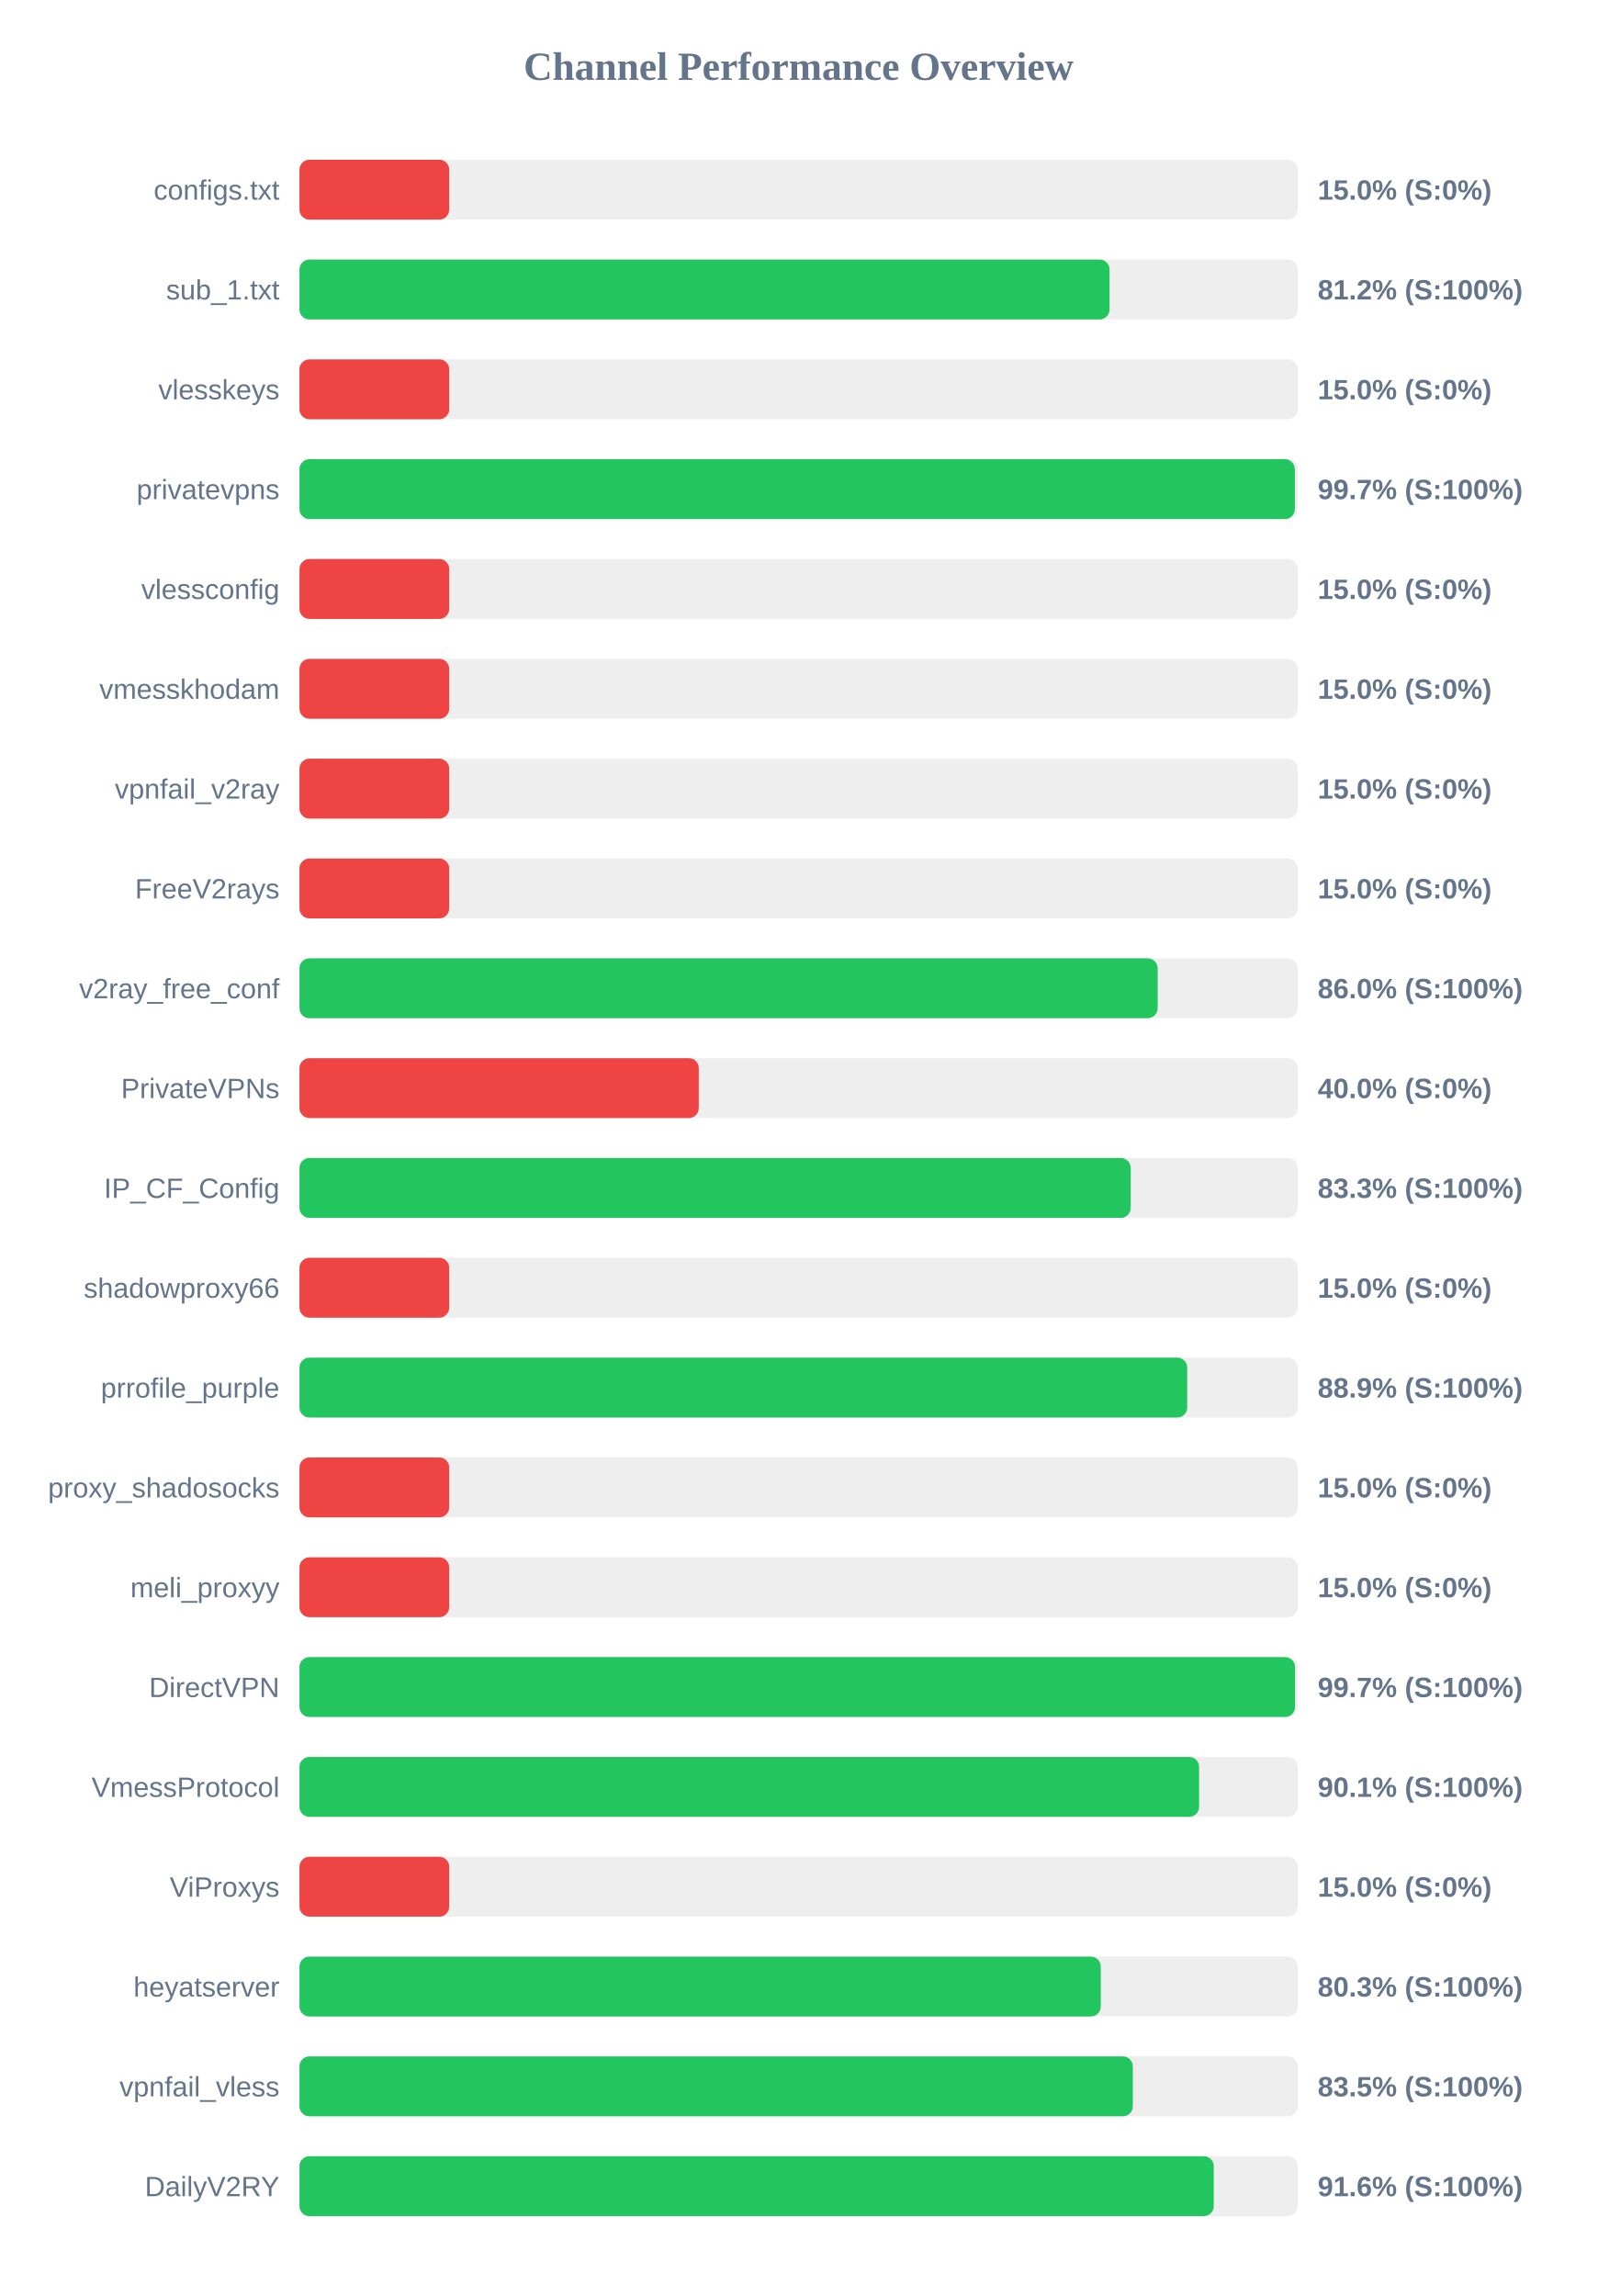
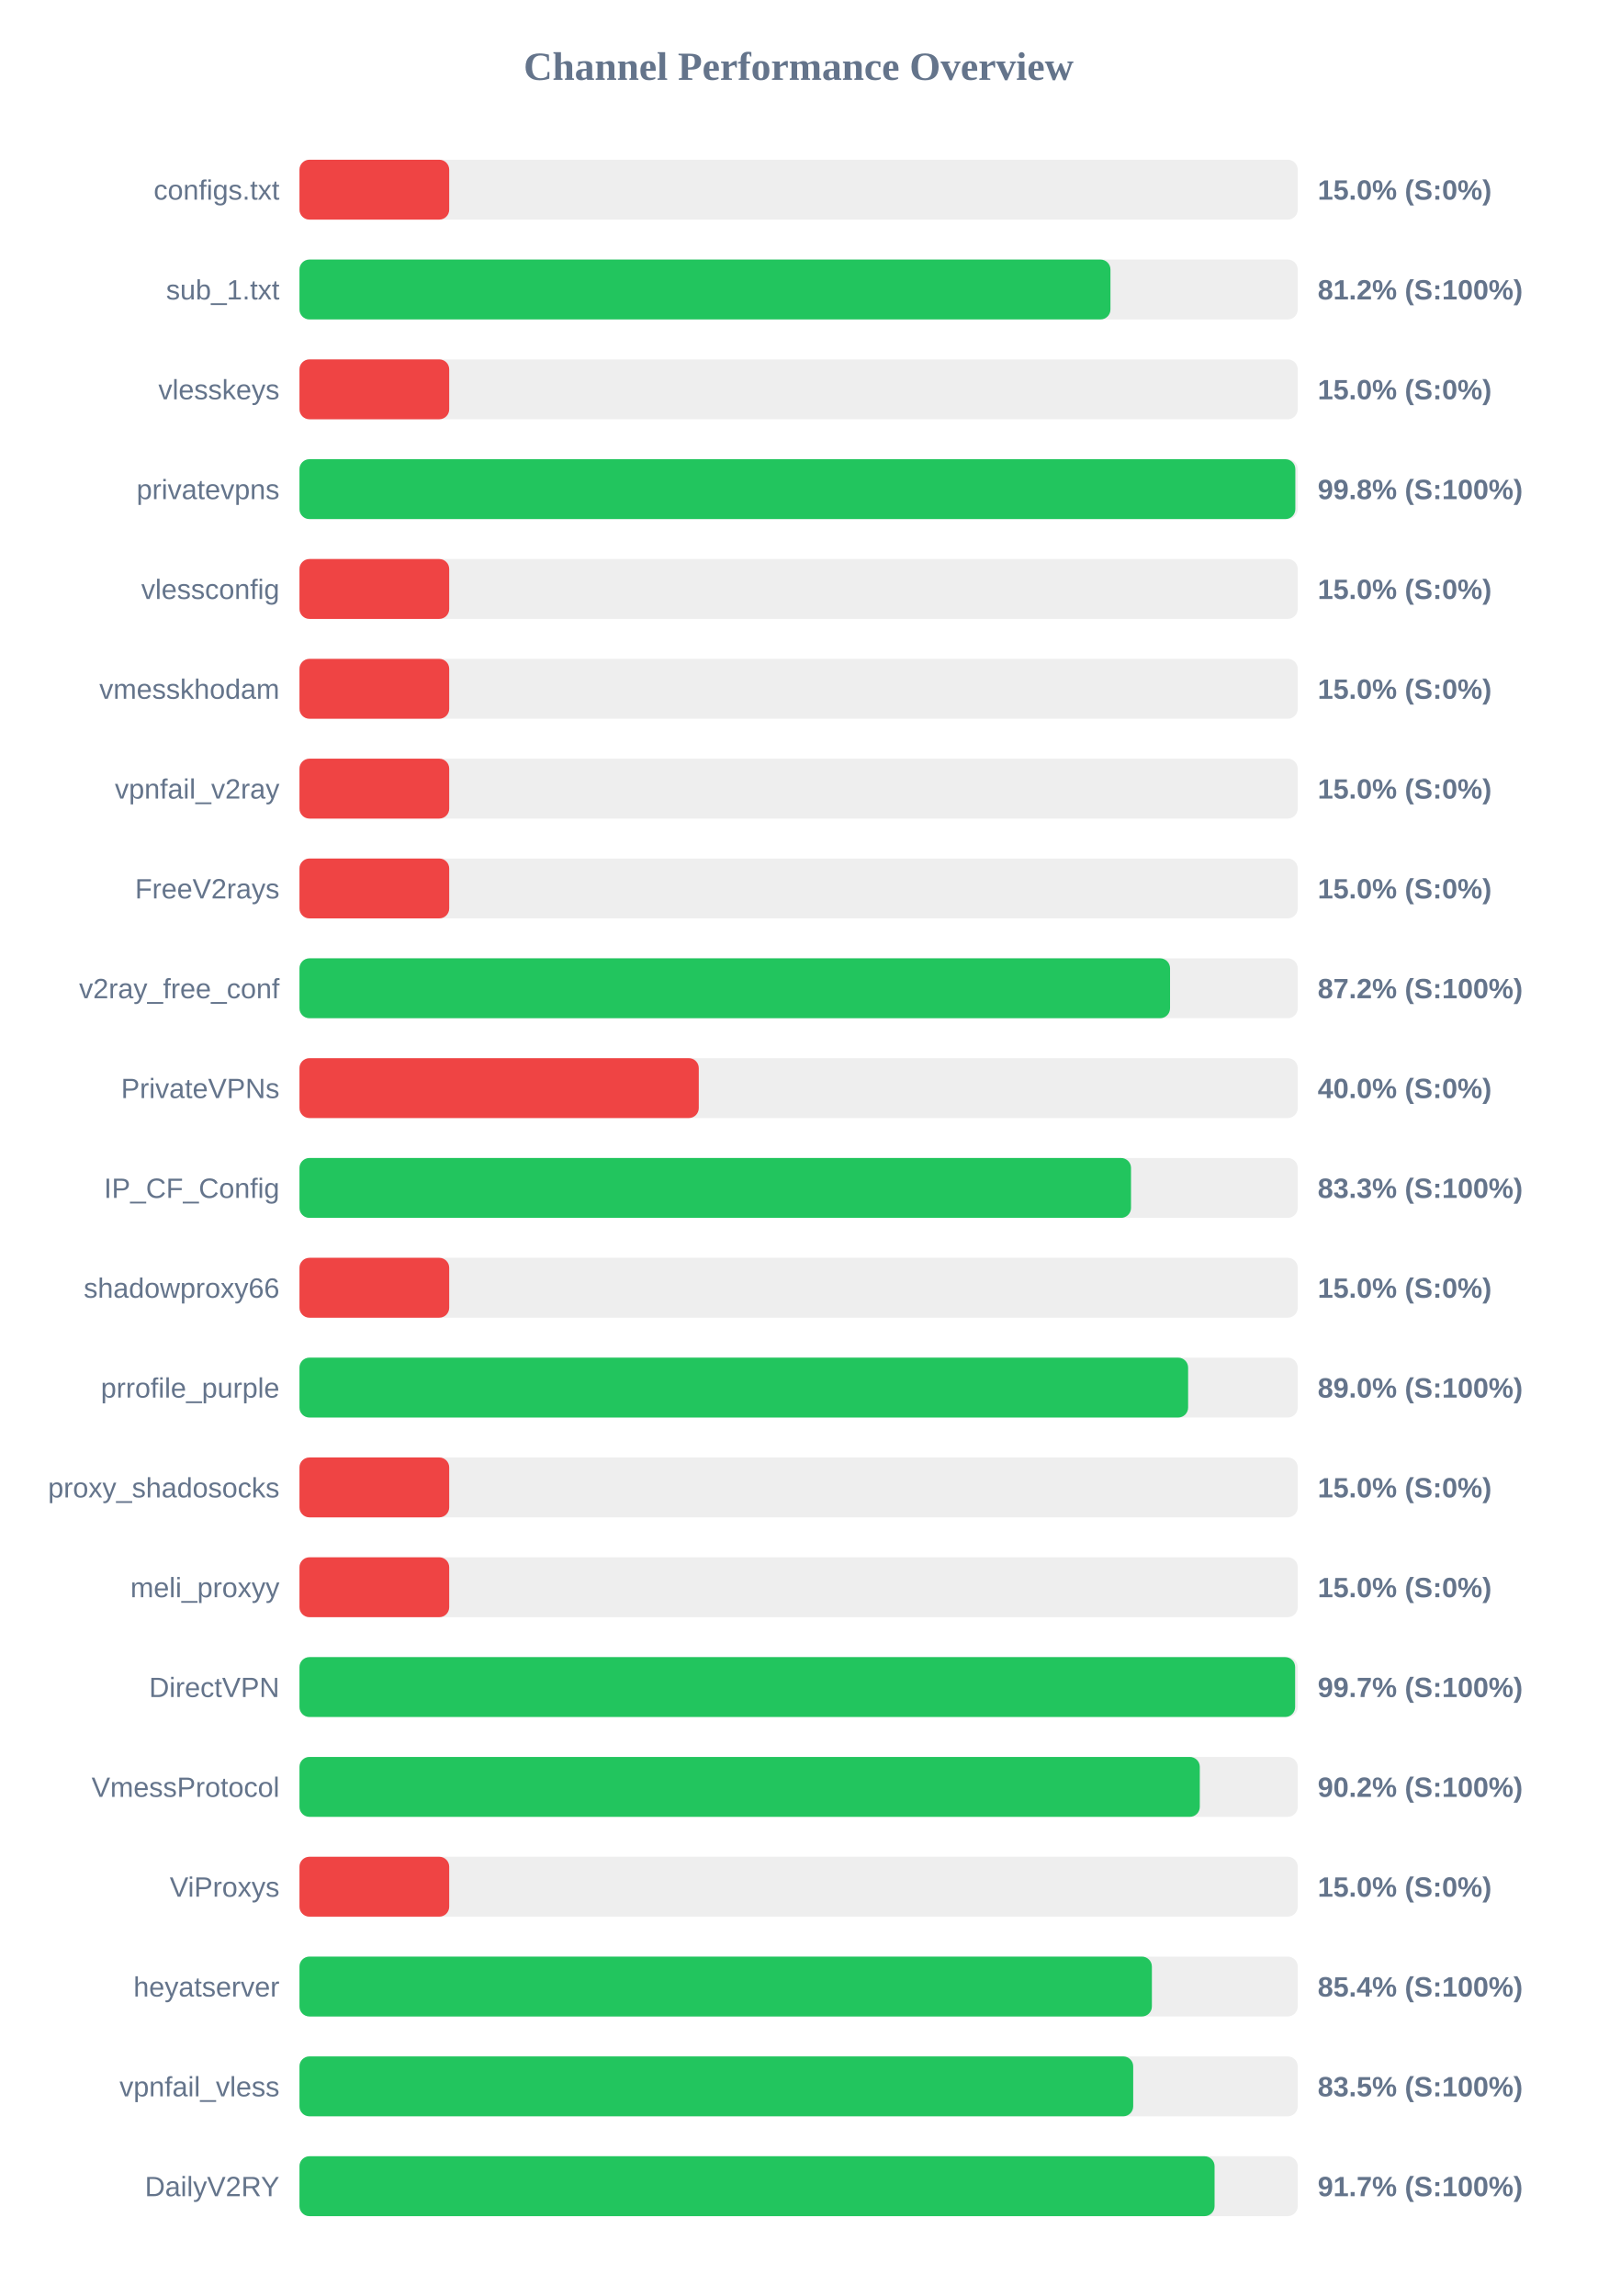
<svg xmlns="http://www.w3.org/2000/svg" width="800" height="1150" version="1.1">
  <style>
        .row { font: 14px Arial; fill: #64748b; }
        .score { font: bold 14px Arial; fill: #64748b; }
    </style>
  <text x="400" y="40" text-anchor="middle" font-size="20px" font-weight="bold" fill="#64748b">Channel Performance Overview</text>
  <rect x="150" y="80" width="500" height="30" fill="#eee" rx="5" />
  <rect x="150" y="80" width="75.0" height="30" fill="#ef4444" rx="5" />
  <text x="140" y="100" text-anchor="end" class="row">configs.txt</text>
  <text x="660" y="100" text-anchor="start" class="score">15.0% (S:0%)</text>
  <rect x="150" y="130" width="500" height="30" fill="#eee" rx="5" />
-   <rect x="150" y="130" width="405.75" height="30" fill="#22c55e" rx="5" />
+   <rect x="150" y="130" width="406.2" height="30" fill="#22c55e" rx="5" />
  <text x="140" y="150" text-anchor="end" class="row">sub_1.txt</text>
  <text x="660" y="150" text-anchor="start" class="score">81.2% (S:100%)</text>
  <rect x="150" y="180" width="500" height="30" fill="#eee" rx="5" />
  <rect x="150" y="180" width="75.0" height="30" fill="#ef4444" rx="5" />
  <text x="140" y="200" text-anchor="end" class="row">vlesskeys</text>
  <text x="660" y="200" text-anchor="start" class="score">15.0% (S:0%)</text>
  <rect x="150" y="230" width="500" height="30" fill="#eee" rx="5" />
-   <rect x="150" y="230" width="498.55" height="30" fill="#22c55e" rx="5" />
+   <rect x="150" y="230" width="498.8" height="30" fill="#22c55e" rx="5" />
  <text x="140" y="250" text-anchor="end" class="row">privatevpns</text>
-   <text x="660" y="250" text-anchor="start" class="score">99.7% (S:100%)</text>
+   <text x="660" y="250" text-anchor="start" class="score">99.8% (S:100%)</text>
  <rect x="150" y="280" width="500" height="30" fill="#eee" rx="5" />
  <rect x="150" y="280" width="75.0" height="30" fill="#ef4444" rx="5" />
  <text x="140" y="300" text-anchor="end" class="row">vlessconfig</text>
  <text x="660" y="300" text-anchor="start" class="score">15.0% (S:0%)</text>
  <rect x="150" y="330" width="500" height="30" fill="#eee" rx="5" />
  <rect x="150" y="330" width="75.0" height="30" fill="#ef4444" rx="5" />
  <text x="140" y="350" text-anchor="end" class="row">vmesskhodam</text>
  <text x="660" y="350" text-anchor="start" class="score">15.0% (S:0%)</text>
  <rect x="150" y="380" width="500" height="30" fill="#eee" rx="5" />
  <rect x="150" y="380" width="75.0" height="30" fill="#ef4444" rx="5" />
  <text x="140" y="400" text-anchor="end" class="row">vpnfail_v2ray</text>
  <text x="660" y="400" text-anchor="start" class="score">15.0% (S:0%)</text>
  <rect x="150" y="430" width="500" height="30" fill="#eee" rx="5" />
  <rect x="150" y="430" width="75.0" height="30" fill="#ef4444" rx="5" />
  <text x="140" y="450" text-anchor="end" class="row">FreeV2rays</text>
  <text x="660" y="450" text-anchor="start" class="score">15.0% (S:0%)</text>
  <rect x="150" y="480" width="500" height="30" fill="#eee" rx="5" />
-   <rect x="150" y="480" width="429.85" height="30" fill="#22c55e" rx="5" />
+   <rect x="150" y="480" width="436.05" height="30" fill="#22c55e" rx="5" />
  <text x="140" y="500" text-anchor="end" class="row">v2ray_free_conf</text>
-   <text x="660" y="500" text-anchor="start" class="score">86.0% (S:100%)</text>
+   <text x="660" y="500" text-anchor="start" class="score">87.2% (S:100%)</text>
  <rect x="150" y="530" width="500" height="30" fill="#eee" rx="5" />
  <rect x="150" y="530" width="200.0" height="30" fill="#ef4444" rx="5" />
  <text x="140" y="550" text-anchor="end" class="row">PrivateVPNs</text>
  <text x="660" y="550" text-anchor="start" class="score">40.0% (S:0%)</text>
  <rect x="150" y="580" width="500" height="30" fill="#eee" rx="5" />
-   <rect x="150" y="580" width="416.35" height="30" fill="#22c55e" rx="5" />
+   <rect x="150" y="580" width="416.5" height="30" fill="#22c55e" rx="5" />
  <text x="140" y="600" text-anchor="end" class="row">IP_CF_Config</text>
  <text x="660" y="600" text-anchor="start" class="score">83.3% (S:100%)</text>
  <rect x="150" y="630" width="500" height="30" fill="#eee" rx="5" />
  <rect x="150" y="630" width="75.0" height="30" fill="#ef4444" rx="5" />
  <text x="140" y="650" text-anchor="end" class="row">shadowproxy66</text>
  <text x="660" y="650" text-anchor="start" class="score">15.0% (S:0%)</text>
  <rect x="150" y="680" width="500" height="30" fill="#eee" rx="5" />
-   <rect x="150" y="680" width="444.65" height="30" fill="#22c55e" rx="5" />
+   <rect x="150" y="680" width="445.1" height="30" fill="#22c55e" rx="5" />
  <text x="140" y="700" text-anchor="end" class="row">prrofile_purple</text>
-   <text x="660" y="700" text-anchor="start" class="score">88.9% (S:100%)</text>
+   <text x="660" y="700" text-anchor="start" class="score">89.0% (S:100%)</text>
  <rect x="150" y="730" width="500" height="30" fill="#eee" rx="5" />
  <rect x="150" y="730" width="75.0" height="30" fill="#ef4444" rx="5" />
  <text x="140" y="750" text-anchor="end" class="row">proxy_shadosocks</text>
  <text x="660" y="750" text-anchor="start" class="score">15.0% (S:0%)</text>
  <rect x="150" y="780" width="500" height="30" fill="#eee" rx="5" />
  <rect x="150" y="780" width="75.0" height="30" fill="#ef4444" rx="5" />
  <text x="140" y="800" text-anchor="end" class="row">meli_proxyy</text>
  <text x="660" y="800" text-anchor="start" class="score">15.0% (S:0%)</text>
  <rect x="150" y="830" width="500" height="30" fill="#eee" rx="5" />
-   <rect x="150" y="830" width="498.65" height="30" fill="#22c55e" rx="5" />
+   <rect x="150" y="830" width="498.7" height="30" fill="#22c55e" rx="5" />
  <text x="140" y="850" text-anchor="end" class="row">DirectVPN</text>
  <text x="660" y="850" text-anchor="start" class="score">99.7% (S:100%)</text>
  <rect x="150" y="880" width="500" height="30" fill="#eee" rx="5" />
-   <rect x="150" y="880" width="450.6" height="30" fill="#22c55e" rx="5" />
+   <rect x="150" y="880" width="450.95" height="30" fill="#22c55e" rx="5" />
  <text x="140" y="900" text-anchor="end" class="row">VmessProtocol</text>
-   <text x="660" y="900" text-anchor="start" class="score">90.1% (S:100%)</text>
+   <text x="660" y="900" text-anchor="start" class="score">90.2% (S:100%)</text>
  <rect x="150" y="930" width="500" height="30" fill="#eee" rx="5" />
  <rect x="150" y="930" width="75.0" height="30" fill="#ef4444" rx="5" />
  <text x="140" y="950" text-anchor="end" class="row">ViProxys</text>
  <text x="660" y="950" text-anchor="start" class="score">15.0% (S:0%)</text>
  <rect x="150" y="980" width="500" height="30" fill="#eee" rx="5" />
-   <rect x="150" y="980" width="401.35" height="30" fill="#22c55e" rx="5" />
+   <rect x="150" y="980" width="426.95" height="30" fill="#22c55e" rx="5" />
  <text x="140" y="1000" text-anchor="end" class="row">heyatserver</text>
-   <text x="660" y="1000" text-anchor="start" class="score">80.3% (S:100%)</text>
+   <text x="660" y="1000" text-anchor="start" class="score">85.4% (S:100%)</text>
  <rect x="150" y="1030" width="500" height="30" fill="#eee" rx="5" />
-   <rect x="150" y="1030" width="417.4" height="30" fill="#22c55e" rx="5" />
+   <rect x="150" y="1030" width="417.6" height="30" fill="#22c55e" rx="5" />
  <text x="140" y="1050" text-anchor="end" class="row">vpnfail_vless</text>
  <text x="660" y="1050" text-anchor="start" class="score">83.5% (S:100%)</text>
  <rect x="150" y="1080" width="500" height="30" fill="#eee" rx="5" />
-   <rect x="150" y="1080" width="457.95" height="30" fill="#22c55e" rx="5" />
+   <rect x="150" y="1080" width="458.35" height="30" fill="#22c55e" rx="5" />
  <text x="140" y="1100" text-anchor="end" class="row">DailyV2RY</text>
-   <text x="660" y="1100" text-anchor="start" class="score">91.6% (S:100%)</text>
+   <text x="660" y="1100" text-anchor="start" class="score">91.7% (S:100%)</text>
</svg>
